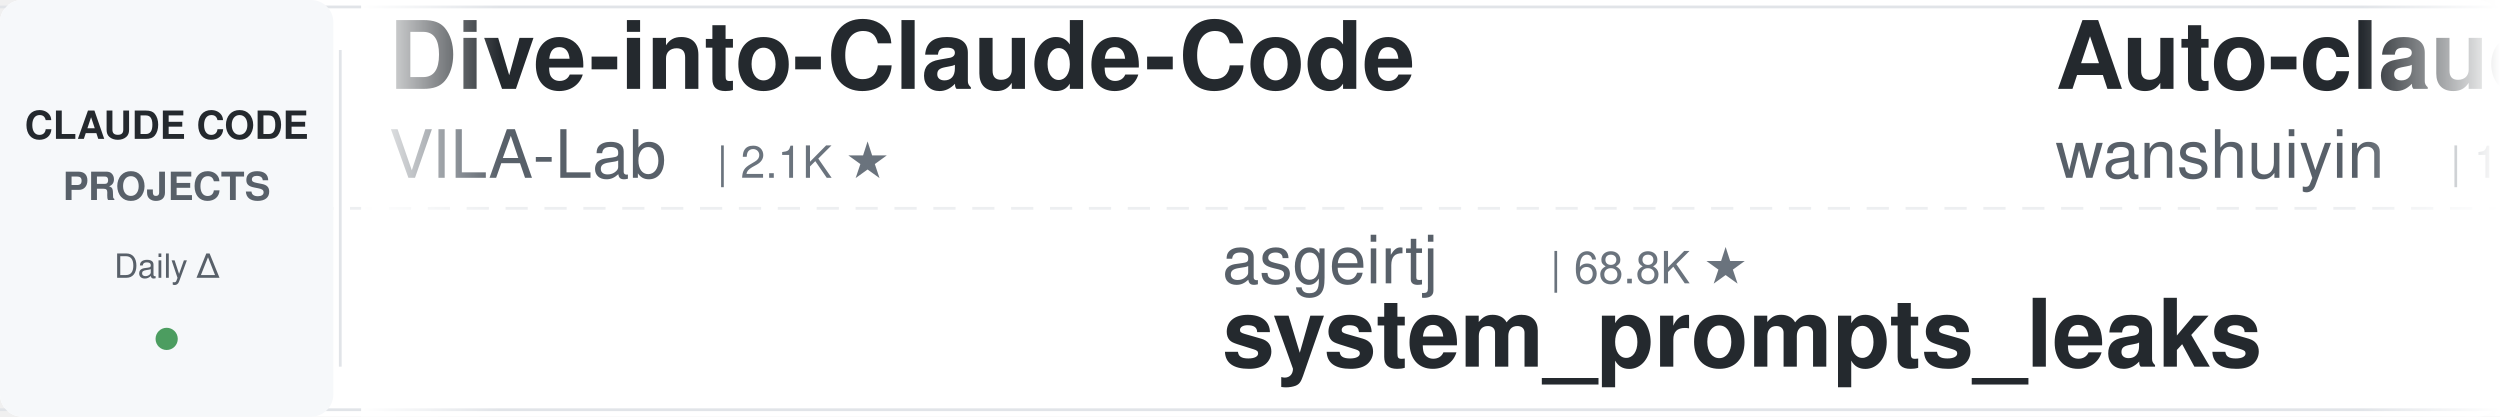
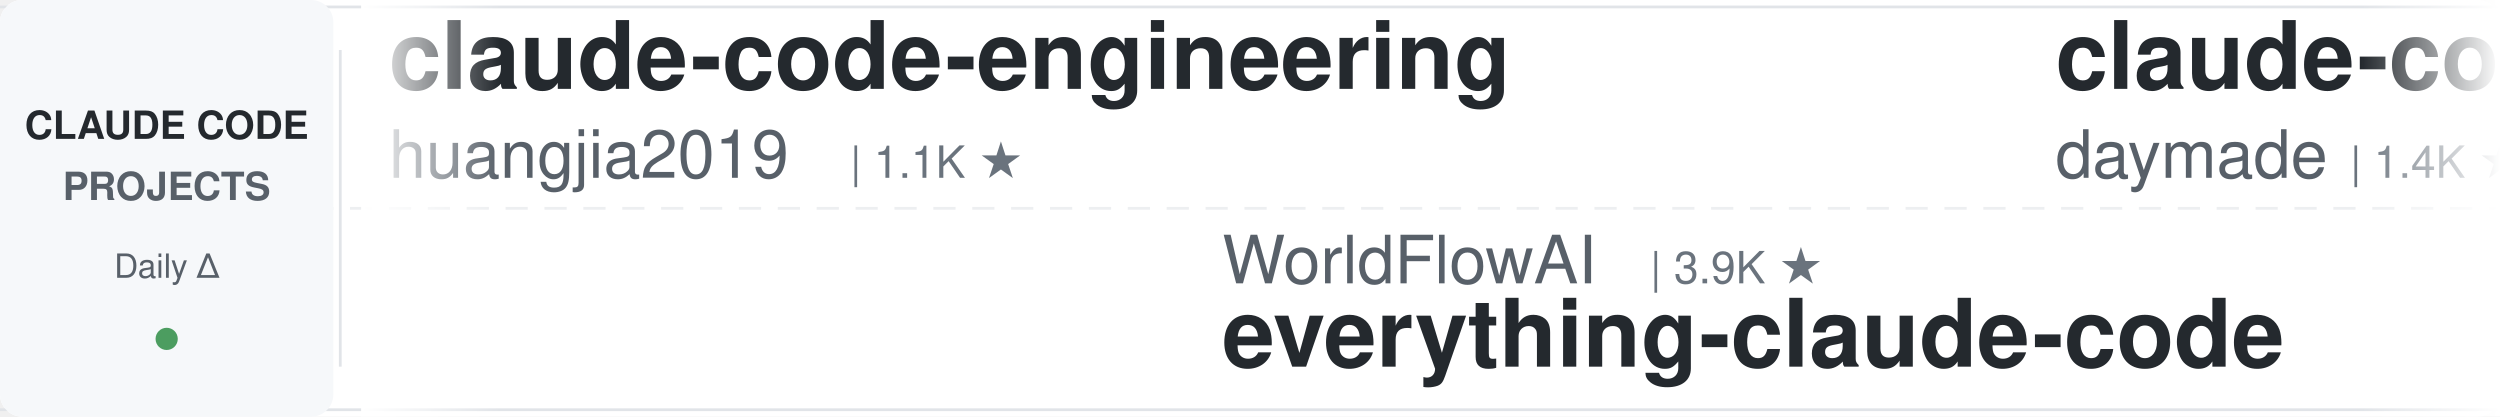
<svg xmlns="http://www.w3.org/2000/svg" width="900" height="150">
  <defs>
    <linearGradient id="leftFade" x1="0%" y1="0%" x2="100%" y2="0%">
      <stop offset="0%" style="stop-color:#ffffff;stop-opacity:1" />
      <stop offset="100%" style="stop-color:#ffffff;stop-opacity:0" />
    </linearGradient>
    <linearGradient id="rightFade" x1="0%" y1="0%" x2="100%" y2="0%">
      <stop offset="0%" style="stop-color:#ffffff;stop-opacity:0" />
      <stop offset="100%" style="stop-color:#ffffff;stop-opacity:1" />
    </linearGradient>
  </defs>
  <rect width="900" height="150" fill="#ffffff" rx="8" />
  <rect x="0" y="2" width="900" height="1" fill="#e1e4e8" />
  <rect x="0" y="147" width="900" height="1" fill="#e1e4e8" />
  <line x1="0" y1="75" x2="900" y2="75" stroke="#e1e4e8" stroke-width="1" stroke-dasharray="8 6" opacity="0.6" />
  <rect x="0" y="0" width="120" height="150" fill="#f6f8fa" rx="8" />
  <text x="60" y="50" font-family="-apple-system, BlinkMacSystemFont, 'Segoe UI', Helvetica, Arial, sans-serif" font-size="14" font-weight="600" fill="#24292e" text-anchor="middle">CLAUDE CODE</text>
  <text x="60" y="72" font-family="-apple-system, BlinkMacSystemFont, 'Segoe UI', Helvetica, Arial, sans-serif" font-size="14" font-weight="600" fill="#586069" text-anchor="middle">PROJECTS</text>
  <text x="60" y="100" font-family="-apple-system, BlinkMacSystemFont, 'Segoe UI', Helvetica, Arial, sans-serif" font-size="12" font-weight="500" fill="#586069" text-anchor="middle">Daily Δ</text>
  <circle cx="60" cy="122" r="4" fill="#22863a" opacity="0.8" />
  <rect x="122" y="18" width="1" height="114" fill="#e1e4e8" />
  <clipPath id="tickerClip">
    <rect x="130" y="0" width="770" height="150" />
  </clipPath>
  <g clip-path="url(#tickerClip)">
    <g id="tickerItems">
      <animateTransform attributeName="transform" attributeType="XML" type="translate" from="0 0" to="-3000 0" dur="54s" repeatCount="indefinite" />
      <g transform="translate(0, 0)">
-         <text x="140" y="32" font-family="-apple-system, BlinkMacSystemFont, 'Segoe UI', Helvetica, Arial, sans-serif" font-size="34" font-weight="600" fill="#24292e">Dive-into-Claude-Code</text>
-         <text x="140" y="64" font-family="-apple-system, BlinkMacSystemFont, 'Segoe UI', Helvetica, Arial, sans-serif" font-size="24" font-weight="400" fill="#586069">VILA-Lab</text>
-         <text x="258" y="64" font-family="-apple-system, BlinkMacSystemFont, 'Segoe UI', Helvetica, Arial, sans-serif" font-size="16" font-weight="500" fill="#6a737d">| 2.1K ★</text>
+         <text x="140" y="32" font-family="-apple-system, BlinkMacSystemFont, 'Segoe UI', Helvetica, Arial, sans-serif" font-size="34" font-weight="600" fill="#24292e">claude-code-engineering</text>
+         <text x="140" y="64" font-family="-apple-system, BlinkMacSystemFont, 'Segoe UI', Helvetica, Arial, sans-serif" font-size="24" font-weight="400" fill="#586069">huangjia2019</text>
+         <text x="306" y="64" font-family="-apple-system, BlinkMacSystemFont, 'Segoe UI', Helvetica, Arial, sans-serif" font-size="16" font-weight="500" fill="#6a737d">| 1.1K ★</text>
      </g>
      <g transform="translate(300, 0)">
-         <text x="140" y="102" font-family="-apple-system, BlinkMacSystemFont, 'Segoe UI', Helvetica, Arial, sans-serif" font-size="24" font-weight="400" fill="#586069">asgeirtj</text>
-         <text x="258" y="102" font-family="-apple-system, BlinkMacSystemFont, 'Segoe UI', Helvetica, Arial, sans-serif" font-size="16" font-weight="500" fill="#6a737d">| 68.8K ★</text>
-         <text x="140" y="132" font-family="-apple-system, BlinkMacSystemFont, 'Segoe UI', Helvetica, Arial, sans-serif" font-size="34" font-weight="600" fill="#24292e">system_prompts_leaks</text>
+         <text x="140" y="102" font-family="-apple-system, BlinkMacSystemFont, 'Segoe UI', Helvetica, Arial, sans-serif" font-size="24" font-weight="400" fill="#586069">WorldFlowAI</text>
+         <text x="294" y="102" font-family="-apple-system, BlinkMacSystemFont, 'Segoe UI', Helvetica, Arial, sans-serif" font-size="16" font-weight="500" fill="#6a737d">| 3.9K ★</text>
+         <text x="140" y="132" font-family="-apple-system, BlinkMacSystemFont, 'Segoe UI', Helvetica, Arial, sans-serif" font-size="34" font-weight="600" fill="#24292e">everything-claude-code</text>
      </g>
      <g transform="translate(600, 0)">
-         <text x="140" y="32" font-family="-apple-system, BlinkMacSystemFont, 'Segoe UI', Helvetica, Arial, sans-serif" font-size="34" font-weight="600" fill="#24292e">Auto-claude-code-researc...</text>
-         <text x="140" y="64" font-family="-apple-system, BlinkMacSystemFont, 'Segoe UI', Helvetica, Arial, sans-serif" font-size="24" font-weight="400" fill="#586069">wanshuiyin</text>
-         <text x="282" y="64" font-family="-apple-system, BlinkMacSystemFont, 'Segoe UI', Helvetica, Arial, sans-serif" font-size="16" font-weight="500" fill="#6a737d">| 16.9K ★</text>
+         <text x="140" y="32" font-family="-apple-system, BlinkMacSystemFont, 'Segoe UI', Helvetica, Arial, sans-serif" font-size="34" font-weight="600" fill="#24292e">claude-code-skills</text>
+         <text x="140" y="64" font-family="-apple-system, BlinkMacSystemFont, 'Segoe UI', Helvetica, Arial, sans-serif" font-size="24" font-weight="400" fill="#586069">daymade</text>
+         <text x="246" y="64" font-family="-apple-system, BlinkMacSystemFont, 'Segoe UI', Helvetica, Arial, sans-serif" font-size="16" font-weight="500" fill="#6a737d">| 1.4K ★</text>
      </g>
      <g transform="translate(900, 0)">
-         <text x="140" y="102" font-family="-apple-system, BlinkMacSystemFont, 'Segoe UI', Helvetica, Arial, sans-serif" font-size="24" font-weight="400" fill="#586069">andrew-kramer-inno</text>
-         <text x="378" y="102" font-family="-apple-system, BlinkMacSystemFont, 'Segoe UI', Helvetica, Arial, sans-serif" font-size="16" font-weight="500" fill="#6a737d">| 595 ★</text>
-         <text x="140" y="132" font-family="-apple-system, BlinkMacSystemFont, 'Segoe UI', Helvetica, Arial, sans-serif" font-size="34" font-weight="600" fill="#24292e">claude-code-source-build</text>
+         <text x="140" y="102" font-family="-apple-system, BlinkMacSystemFont, 'Segoe UI', Helvetica, Arial, sans-serif" font-size="24" font-weight="400" fill="#586069">edmund-io</text>
+         <text x="270" y="102" font-family="-apple-system, BlinkMacSystemFont, 'Segoe UI', Helvetica, Arial, sans-serif" font-size="16" font-weight="500" fill="#6a737d">| 1.5K ★</text>
+         <text x="140" y="132" font-family="-apple-system, BlinkMacSystemFont, 'Segoe UI', Helvetica, Arial, sans-serif" font-size="34" font-weight="600" fill="#24292e">edmunds-claude-code</text>
      </g>
      <g transform="translate(1200, 0)">
-         <text x="140" y="32" font-family="-apple-system, BlinkMacSystemFont, 'Segoe UI', Helvetica, Arial, sans-serif" font-size="34" font-weight="600" fill="#24292e">ralph-claude-code</text>
-         <text x="140" y="64" font-family="-apple-system, BlinkMacSystemFont, 'Segoe UI', Helvetica, Arial, sans-serif" font-size="24" font-weight="400" fill="#586069">frankbria</text>
-         <text x="270" y="64" font-family="-apple-system, BlinkMacSystemFont, 'Segoe UI', Helvetica, Arial, sans-serif" font-size="16" font-weight="500" fill="#6a737d">| 9.6K ★</text>
+         <text x="140" y="32" font-family="-apple-system, BlinkMacSystemFont, 'Segoe UI', Helvetica, Arial, sans-serif" font-size="34" font-weight="600" fill="#24292e">claude-code-from-scratch</text>
+         <text x="140" y="64" font-family="-apple-system, BlinkMacSystemFont, 'Segoe UI', Helvetica, Arial, sans-serif" font-size="24" font-weight="400" fill="#586069">Windy3f3f3f3f</text>
+         <text x="318" y="64" font-family="-apple-system, BlinkMacSystemFont, 'Segoe UI', Helvetica, Arial, sans-serif" font-size="16" font-weight="500" fill="#6a737d">| 2.7K ★</text>
      </g>
      <g transform="translate(1500, 0)">
-         <text x="140" y="102" font-family="-apple-system, BlinkMacSystemFont, 'Segoe UI', Helvetica, Arial, sans-serif" font-size="24" font-weight="400" fill="#586069">techjarves</text>
-         <text x="282" y="102" font-family="-apple-system, BlinkMacSystemFont, 'Segoe UI', Helvetica, Arial, sans-serif" font-size="16" font-weight="500" fill="#6a737d">| 1.5K ★</text>
-         <text x="140" y="132" font-family="-apple-system, BlinkMacSystemFont, 'Segoe UI', Helvetica, Arial, sans-serif" font-size="34" font-weight="600" fill="#24292e">ClaudeCode-Portable</text>
+         <text x="140" y="102" font-family="-apple-system, BlinkMacSystemFont, 'Segoe UI', Helvetica, Arial, sans-serif" font-size="24" font-weight="400" fill="#586069">Alishahryar1</text>
+         <text x="306" y="102" font-family="-apple-system, BlinkMacSystemFont, 'Segoe UI', Helvetica, Arial, sans-serif" font-size="16" font-weight="500" fill="#6a737d">| 56.4K ★</text>
+         <text x="140" y="132" font-family="-apple-system, BlinkMacSystemFont, 'Segoe UI', Helvetica, Arial, sans-serif" font-size="34" font-weight="600" fill="#24292e">free-claude-code</text>
      </g>
      <g transform="translate(1800, 0)">
-         <text x="140" y="32" font-family="-apple-system, BlinkMacSystemFont, 'Segoe UI', Helvetica, Arial, sans-serif" font-size="34" font-weight="600" fill="#24292e">claude-code-book</text>
-         <text x="140" y="64" font-family="-apple-system, BlinkMacSystemFont, 'Segoe UI', Helvetica, Arial, sans-serif" font-size="24" font-weight="400" fill="#586069">lintsinghua</text>
-         <text x="294" y="64" font-family="-apple-system, BlinkMacSystemFont, 'Segoe UI', Helvetica, Arial, sans-serif" font-size="16" font-weight="500" fill="#6a737d">| 4.3K ★</text>
+         <text x="140" y="32" font-family="-apple-system, BlinkMacSystemFont, 'Segoe UI', Helvetica, Arial, sans-serif" font-size="34" font-weight="600" fill="#24292e">claude-code-rust</text>
+         <text x="140" y="64" font-family="-apple-system, BlinkMacSystemFont, 'Segoe UI', Helvetica, Arial, sans-serif" font-size="24" font-weight="400" fill="#586069">lorryjovens-hub</text>
+         <text x="342" y="64" font-family="-apple-system, BlinkMacSystemFont, 'Segoe UI', Helvetica, Arial, sans-serif" font-size="16" font-weight="500" fill="#6a737d">| 1.7K ★</text>
      </g>
      <g transform="translate(2100, 0)">
-         <text x="140" y="102" font-family="-apple-system, BlinkMacSystemFont, 'Segoe UI', Helvetica, Arial, sans-serif" font-size="24" font-weight="400" fill="#586069">liuup</text>
-         <text x="222" y="102" font-family="-apple-system, BlinkMacSystemFont, 'Segoe UI', Helvetica, Arial, sans-serif" font-size="16" font-weight="500" fill="#6a737d">| 4.0K ★</text>
-         <text x="140" y="132" font-family="-apple-system, BlinkMacSystemFont, 'Segoe UI', Helvetica, Arial, sans-serif" font-size="34" font-weight="600" fill="#24292e">claude-code-analysis</text>
+         <text x="140" y="102" font-family="-apple-system, BlinkMacSystemFont, 'Segoe UI', Helvetica, Arial, sans-serif" font-size="24" font-weight="400" fill="#586069">frankbria</text>
+         <text x="270" y="102" font-family="-apple-system, BlinkMacSystemFont, 'Segoe UI', Helvetica, Arial, sans-serif" font-size="16" font-weight="500" fill="#6a737d">| 9.6K ★</text>
+         <text x="140" y="132" font-family="-apple-system, BlinkMacSystemFont, 'Segoe UI', Helvetica, Arial, sans-serif" font-size="34" font-weight="600" fill="#24292e">ralph-claude-code</text>
      </g>
      <g transform="translate(2400, 0)">
-         <text x="140" y="32" font-family="-apple-system, BlinkMacSystemFont, 'Segoe UI', Helvetica, Arial, sans-serif" font-size="34" font-weight="600" fill="#24292e">claude-code-tips</text>
-         <text x="140" y="64" font-family="-apple-system, BlinkMacSystemFont, 'Segoe UI', Helvetica, Arial, sans-serif" font-size="24" font-weight="400" fill="#586069">ykdojo</text>
-         <text x="234" y="64" font-family="-apple-system, BlinkMacSystemFont, 'Segoe UI', Helvetica, Arial, sans-serif" font-size="16" font-weight="500" fill="#6a737d">| 10.2K ★</text>
+         <text x="140" y="32" font-family="-apple-system, BlinkMacSystemFont, 'Segoe UI', Helvetica, Arial, sans-serif" font-size="34" font-weight="600" fill="#24292e">claude-code-analysis</text>
+         <text x="140" y="64" font-family="-apple-system, BlinkMacSystemFont, 'Segoe UI', Helvetica, Arial, sans-serif" font-size="24" font-weight="400" fill="#586069">liuup</text>
+         <text x="222" y="64" font-family="-apple-system, BlinkMacSystemFont, 'Segoe UI', Helvetica, Arial, sans-serif" font-size="16" font-weight="500" fill="#6a737d">| 4.0K ★</text>
      </g>
      <g transform="translate(2700, 0)">
-         <text x="140" y="102" font-family="-apple-system, BlinkMacSystemFont, 'Segoe UI', Helvetica, Arial, sans-serif" font-size="24" font-weight="400" fill="#586069">huangserva</text>
-         <text x="282" y="102" font-family="-apple-system, BlinkMacSystemFont, 'Segoe UI', Helvetica, Arial, sans-serif" font-size="16" font-weight="500" fill="#6a737d">| 630 ★</text>
-         <text x="140" y="132" font-family="-apple-system, BlinkMacSystemFont, 'Segoe UI', Helvetica, Arial, sans-serif" font-size="34" font-weight="600" fill="#24292e">claude-code-cli</text>
+         <text x="140" y="102" font-family="-apple-system, BlinkMacSystemFont, 'Segoe UI', Helvetica, Arial, sans-serif" font-size="24" font-weight="400" fill="#586069">Yeachan-Heo</text>
+         <text x="294" y="102" font-family="-apple-system, BlinkMacSystemFont, 'Segoe UI', Helvetica, Arial, sans-serif" font-size="16" font-weight="500" fill="#6a737d">| 39.5K ★</text>
+         <text x="140" y="132" font-family="-apple-system, BlinkMacSystemFont, 'Segoe UI', Helvetica, Arial, sans-serif" font-size="34" font-weight="600" fill="#24292e">oh-my-claudecode</text>
      </g>
      <g transform="translate(3000, 0)">
-         <text x="140" y="32" font-family="-apple-system, BlinkMacSystemFont, 'Segoe UI', Helvetica, Arial, sans-serif" font-size="34" font-weight="600" fill="#24292e">Dive-into-Claude-Code</text>
-         <text x="140" y="64" font-family="-apple-system, BlinkMacSystemFont, 'Segoe UI', Helvetica, Arial, sans-serif" font-size="24" font-weight="400" fill="#586069">VILA-Lab</text>
-         <text x="258" y="64" font-family="-apple-system, BlinkMacSystemFont, 'Segoe UI', Helvetica, Arial, sans-serif" font-size="16" font-weight="500" fill="#6a737d">| 2.1K ★</text>
+         <text x="140" y="32" font-family="-apple-system, BlinkMacSystemFont, 'Segoe UI', Helvetica, Arial, sans-serif" font-size="34" font-weight="600" fill="#24292e">claude-code-engineering</text>
+         <text x="140" y="64" font-family="-apple-system, BlinkMacSystemFont, 'Segoe UI', Helvetica, Arial, sans-serif" font-size="24" font-weight="400" fill="#586069">huangjia2019</text>
+         <text x="306" y="64" font-family="-apple-system, BlinkMacSystemFont, 'Segoe UI', Helvetica, Arial, sans-serif" font-size="16" font-weight="500" fill="#6a737d">| 1.1K ★</text>
      </g>
      <g transform="translate(3300, 0)">
-         <text x="140" y="102" font-family="-apple-system, BlinkMacSystemFont, 'Segoe UI', Helvetica, Arial, sans-serif" font-size="24" font-weight="400" fill="#586069">asgeirtj</text>
-         <text x="258" y="102" font-family="-apple-system, BlinkMacSystemFont, 'Segoe UI', Helvetica, Arial, sans-serif" font-size="16" font-weight="500" fill="#6a737d">| 68.8K ★</text>
-         <text x="140" y="132" font-family="-apple-system, BlinkMacSystemFont, 'Segoe UI', Helvetica, Arial, sans-serif" font-size="34" font-weight="600" fill="#24292e">system_prompts_leaks</text>
+         <text x="140" y="102" font-family="-apple-system, BlinkMacSystemFont, 'Segoe UI', Helvetica, Arial, sans-serif" font-size="24" font-weight="400" fill="#586069">WorldFlowAI</text>
+         <text x="294" y="102" font-family="-apple-system, BlinkMacSystemFont, 'Segoe UI', Helvetica, Arial, sans-serif" font-size="16" font-weight="500" fill="#6a737d">| 3.9K ★</text>
+         <text x="140" y="132" font-family="-apple-system, BlinkMacSystemFont, 'Segoe UI', Helvetica, Arial, sans-serif" font-size="34" font-weight="600" fill="#24292e">everything-claude-code</text>
      </g>
      <g transform="translate(3600, 0)">
-         <text x="140" y="32" font-family="-apple-system, BlinkMacSystemFont, 'Segoe UI', Helvetica, Arial, sans-serif" font-size="34" font-weight="600" fill="#24292e">Auto-claude-code-researc...</text>
-         <text x="140" y="64" font-family="-apple-system, BlinkMacSystemFont, 'Segoe UI', Helvetica, Arial, sans-serif" font-size="24" font-weight="400" fill="#586069">wanshuiyin</text>
-         <text x="282" y="64" font-family="-apple-system, BlinkMacSystemFont, 'Segoe UI', Helvetica, Arial, sans-serif" font-size="16" font-weight="500" fill="#6a737d">| 16.9K ★</text>
+         <text x="140" y="32" font-family="-apple-system, BlinkMacSystemFont, 'Segoe UI', Helvetica, Arial, sans-serif" font-size="34" font-weight="600" fill="#24292e">claude-code-skills</text>
+         <text x="140" y="64" font-family="-apple-system, BlinkMacSystemFont, 'Segoe UI', Helvetica, Arial, sans-serif" font-size="24" font-weight="400" fill="#586069">daymade</text>
+         <text x="246" y="64" font-family="-apple-system, BlinkMacSystemFont, 'Segoe UI', Helvetica, Arial, sans-serif" font-size="16" font-weight="500" fill="#6a737d">| 1.4K ★</text>
      </g>
      <g transform="translate(3900, 0)">
-         <text x="140" y="102" font-family="-apple-system, BlinkMacSystemFont, 'Segoe UI', Helvetica, Arial, sans-serif" font-size="24" font-weight="400" fill="#586069">andrew-kramer-inno</text>
-         <text x="378" y="102" font-family="-apple-system, BlinkMacSystemFont, 'Segoe UI', Helvetica, Arial, sans-serif" font-size="16" font-weight="500" fill="#6a737d">| 595 ★</text>
-         <text x="140" y="132" font-family="-apple-system, BlinkMacSystemFont, 'Segoe UI', Helvetica, Arial, sans-serif" font-size="34" font-weight="600" fill="#24292e">claude-code-source-build</text>
+         <text x="140" y="102" font-family="-apple-system, BlinkMacSystemFont, 'Segoe UI', Helvetica, Arial, sans-serif" font-size="24" font-weight="400" fill="#586069">edmund-io</text>
+         <text x="270" y="102" font-family="-apple-system, BlinkMacSystemFont, 'Segoe UI', Helvetica, Arial, sans-serif" font-size="16" font-weight="500" fill="#6a737d">| 1.5K ★</text>
+         <text x="140" y="132" font-family="-apple-system, BlinkMacSystemFont, 'Segoe UI', Helvetica, Arial, sans-serif" font-size="34" font-weight="600" fill="#24292e">edmunds-claude-code</text>
      </g>
    </g>
  </g>
  <rect x="130" y="0" width="50" height="150" fill="url(#leftFade)" />
  <rect x="850" y="0" width="50" height="150" fill="url(#rightFade)" />
</svg>
